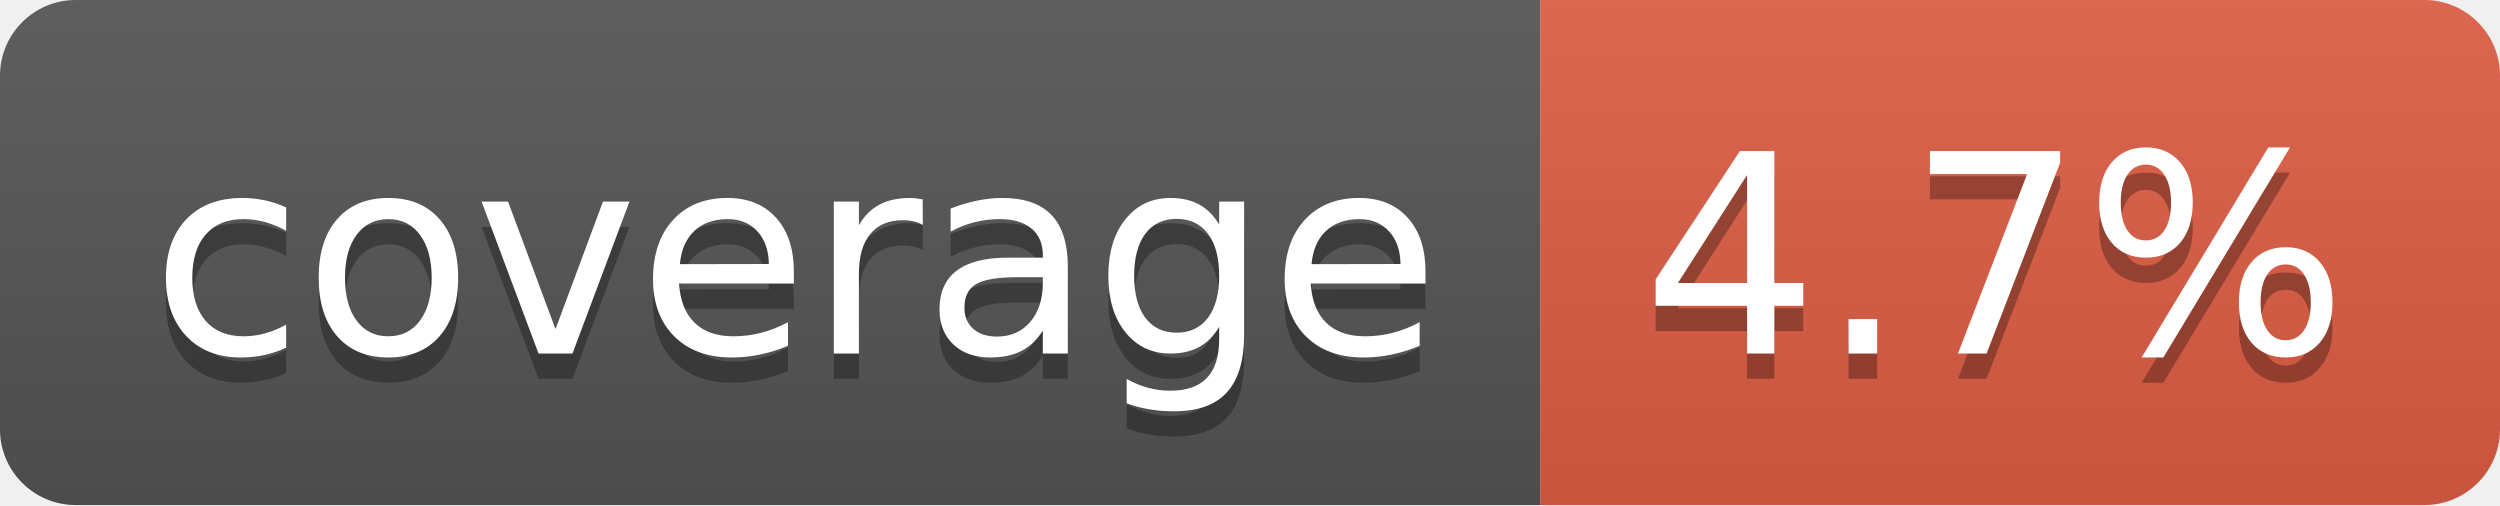
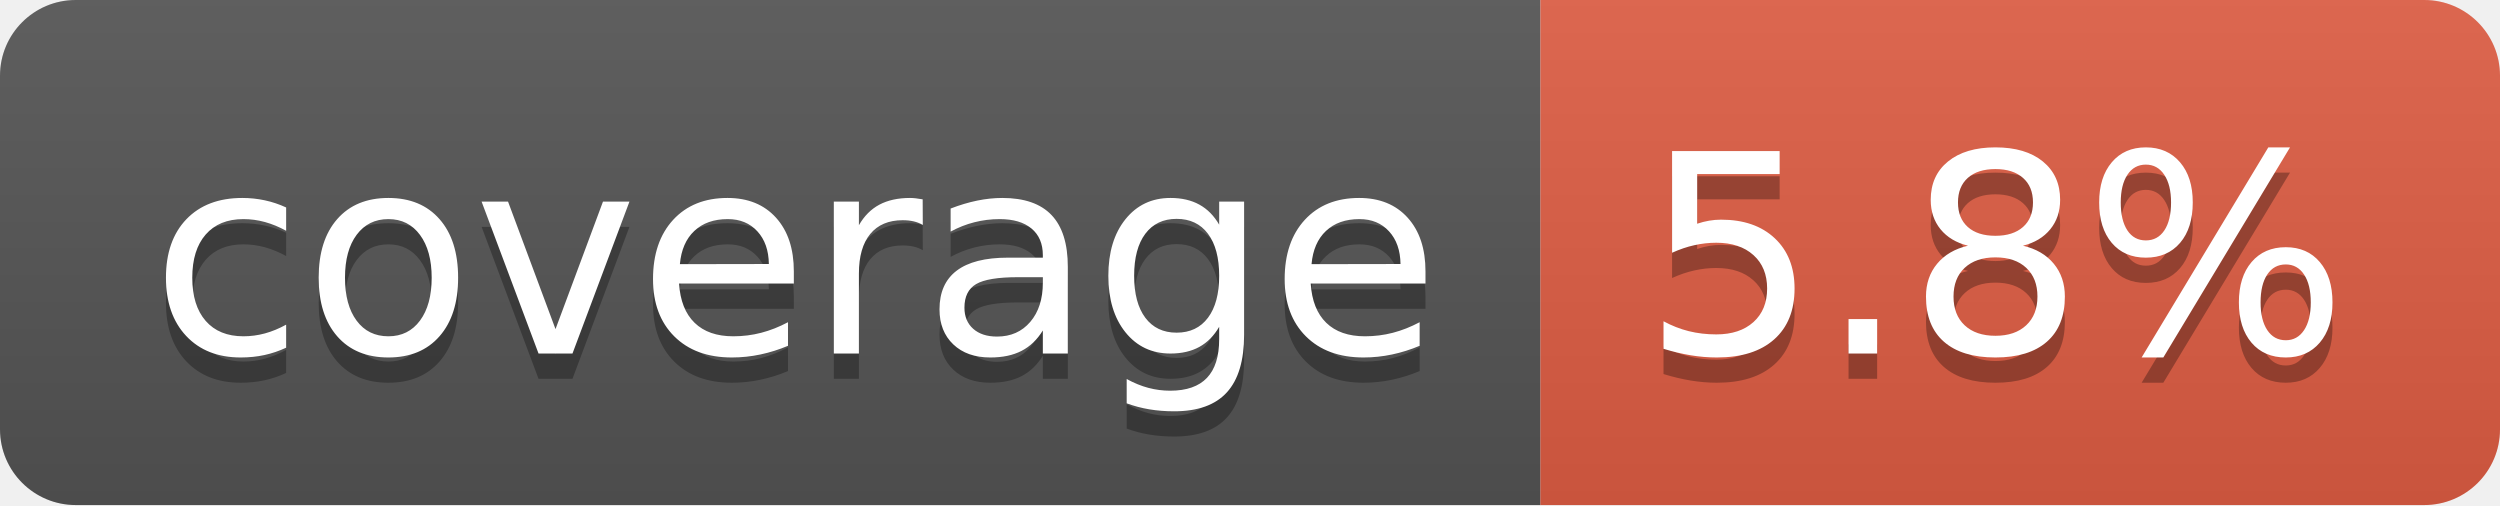
- <svg xmlns="http://www.w3.org/2000/svg" width="99" height="20" role="img" aria-label="coverage: 4.7%">
+ <svg xmlns="http://www.w3.org/2000/svg" width="99" height="20" role="img" aria-label="coverage: 5.8%">
  <linearGradient id="s" x2="0" y2="100%">
    <stop offset="0" stop-color="#bbb" stop-opacity=".1" />
    <stop offset="1" stop-opacity=".1" />
  </linearGradient>
  <clipPath id="r">
    <rect width="99" height="20" rx="3" fill="#fff" />
  </clipPath>
  <g clip-path="url(#r)">
    <rect width="61" height="20" fill="#555" />
    <rect x="61" width="38" height="20" fill="#e05d44" />
    <rect width="99" height="20" fill="url(#s)" />
  </g>
  <g fill="#fff" text-anchor="middle" font-family="Verdana,Geneva,DejaVu Sans,sans-serif" text-rendering="geometricPrecision" font-size="110">
    <text aria-hidden="true" x="315" y="150" fill="#010101" fill-opacity=".3" transform="scale(.1)" textLength="510">coverage</text>
    <text x="315" y="140" transform="scale(.1)" fill="#fff" textLength="510">coverage</text>
-     <text aria-hidden="true" x="790" y="150" fill="#010101" fill-opacity=".3" transform="scale(.1)" textLength="280">4.7%</text>
-     <text x="790" y="140" transform="scale(.1)" fill="#fff" textLength="280">4.7%</text>
+     <text aria-hidden="true" x="790" y="150" fill="#010101" fill-opacity=".3" transform="scale(.1)" textLength="280">5.8%</text>
+     <text x="790" y="140" transform="scale(.1)" fill="#fff" textLength="280">5.8%</text>
  </g>
</svg>
